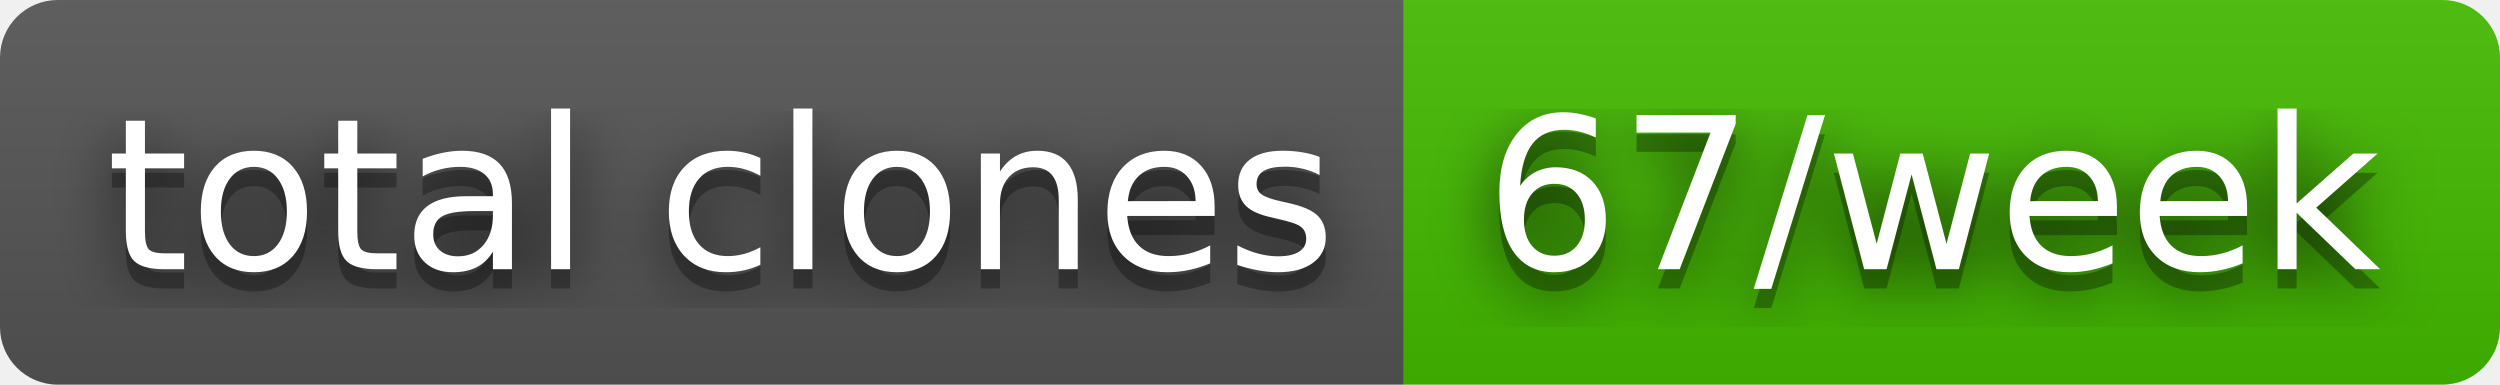
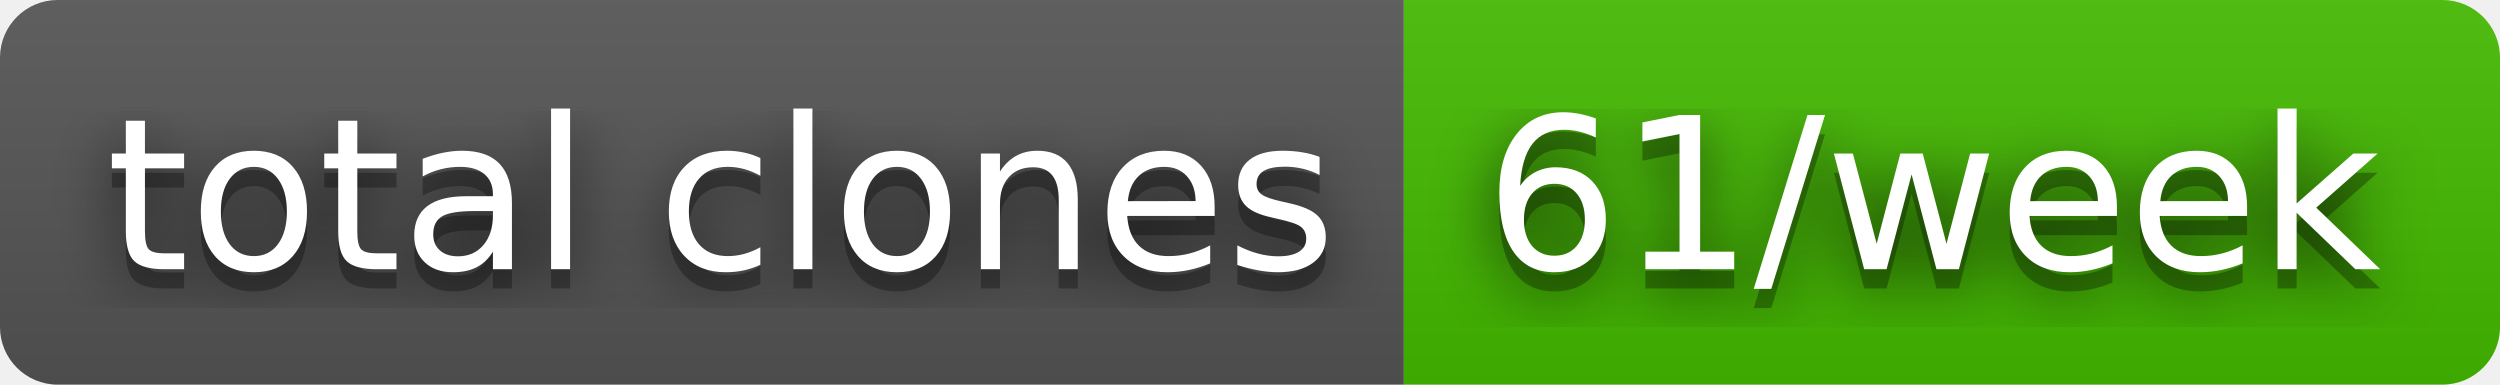
- <svg xmlns="http://www.w3.org/2000/svg" width="130" height="20" role="img" aria-label="total clones: 67/week">
+ <svg xmlns="http://www.w3.org/2000/svg" width="130" height="20" role="img" aria-label="total clones: 61/week">
  <filter id="blur">
    <feGaussianBlur stdDeviation="16" />
  </filter>
  <linearGradient id="s" x2="0" y2="100%">
    <stop offset="0" stop-color="#bbb" stop-opacity=".1" />
    <stop offset="1" stop-opacity=".1" />
  </linearGradient>
  <clipPath id="r">
    <rect width="130" height="20" rx="3" />
  </clipPath>
  <g clip-path="url(#r)">
    <rect width="73" height="20" fill="#555" />
    <rect x="73" width="57" height="20" fill="#4b0" />
    <rect width="130" height="20" fill="url(#s)" />
  </g>
  <g fill="#fff" text-anchor="middle" font-family="Verdana,Geneva,DejaVu Sans,sans-serif" text-rendering="geometricPrecision" font-size="110">
    <g transform="scale(.1)">
      <g aria-hidden="true" fill="#010101">
        <text x="375" y="150" fill-opacity=".8" filter="url(#blur)" textLength="630">total clones</text>
        <text x="375" y="150" fill-opacity=".3" textLength="630">total clones</text>
      </g>
      <text x="375" y="140" textLength="630">total clones</text>
    </g>
    <g transform="scale(.1)">
      <g aria-hidden="true" fill="#010101">
-         <text x="1005" y="150" fill-opacity=".8" filter="url(#blur)" textLength="470">67/week</text>
-         <text x="1005" y="150" fill-opacity=".3" textLength="470">67/week</text>
+         <text x="1005" y="150" fill-opacity=".8" filter="url(#blur)" textLength="470">61/week</text>
+         <text x="1005" y="150" fill-opacity=".3" textLength="470">61/week</text>
      </g>
-       <text x="1005" y="140" textLength="470">67/week</text>
+       <text x="1005" y="140" textLength="470">61/week</text>
    </g>
  </g>
</svg>
